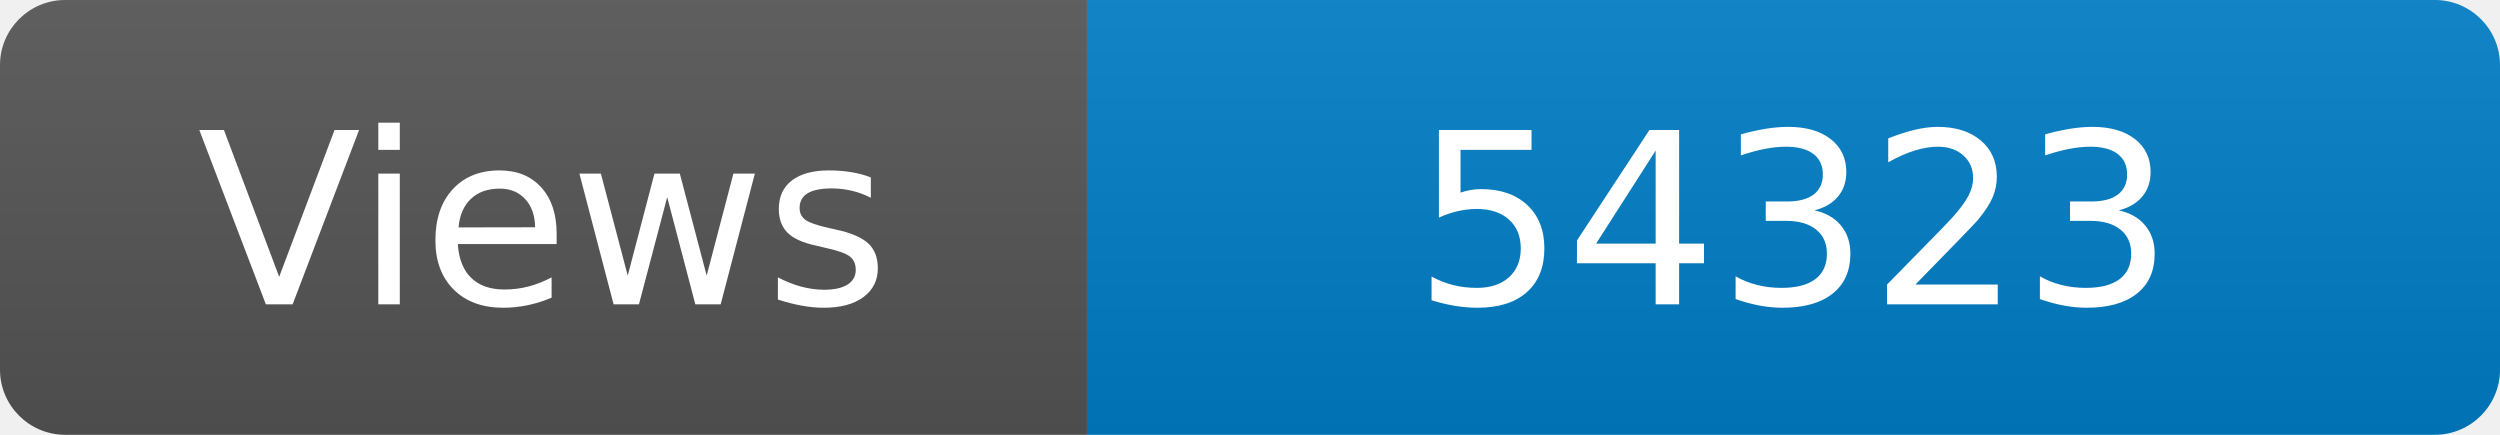
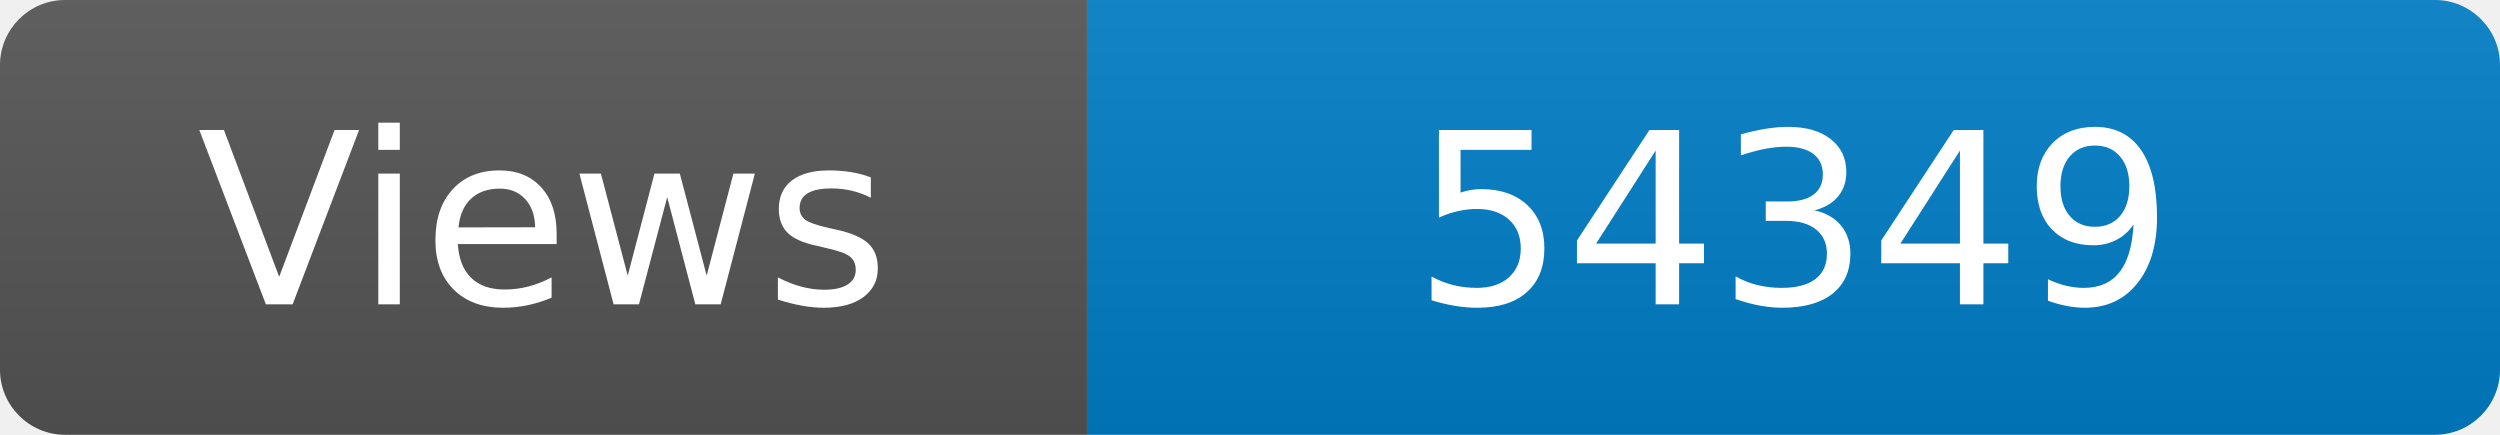
<svg xmlns="http://www.w3.org/2000/svg" width="115" height="20" role="img" aria-label="Maintained?: yes">
  <linearGradient id="s" x2="0" y2="100%">
    <stop offset="0" stop-color="#bbb" stop-opacity=".1" />
    <stop offset="1" stop-opacity=".1" />
  </linearGradient>
  <clipPath id="r">
    <rect width="115" height="20" rx="3" fill="#fff" />
  </clipPath>
  <g clip-path="url(#r)">
    <rect width="50" height="20" fill="#555" />
    <rect x="50" width="160" height="20" fill="#007ec6" />
    <rect width="115" height="20" fill="url(#s)" />
  </g>
  <g fill="#fff" text-anchor="middle" font-family="Verdana,Geneva,DejaVu Sans,sans-serif" font-size="110">
    <text x="250" y="140" transform="scale(.1)" fill="#fff">Views</text>
-     <text x="825" y="140" transform="scale(.1)" fill="#fff">54323</text>
+     <text x="825" y="140" transform="scale(.1)" fill="#fff">54349</text>
  </g>
</svg>
